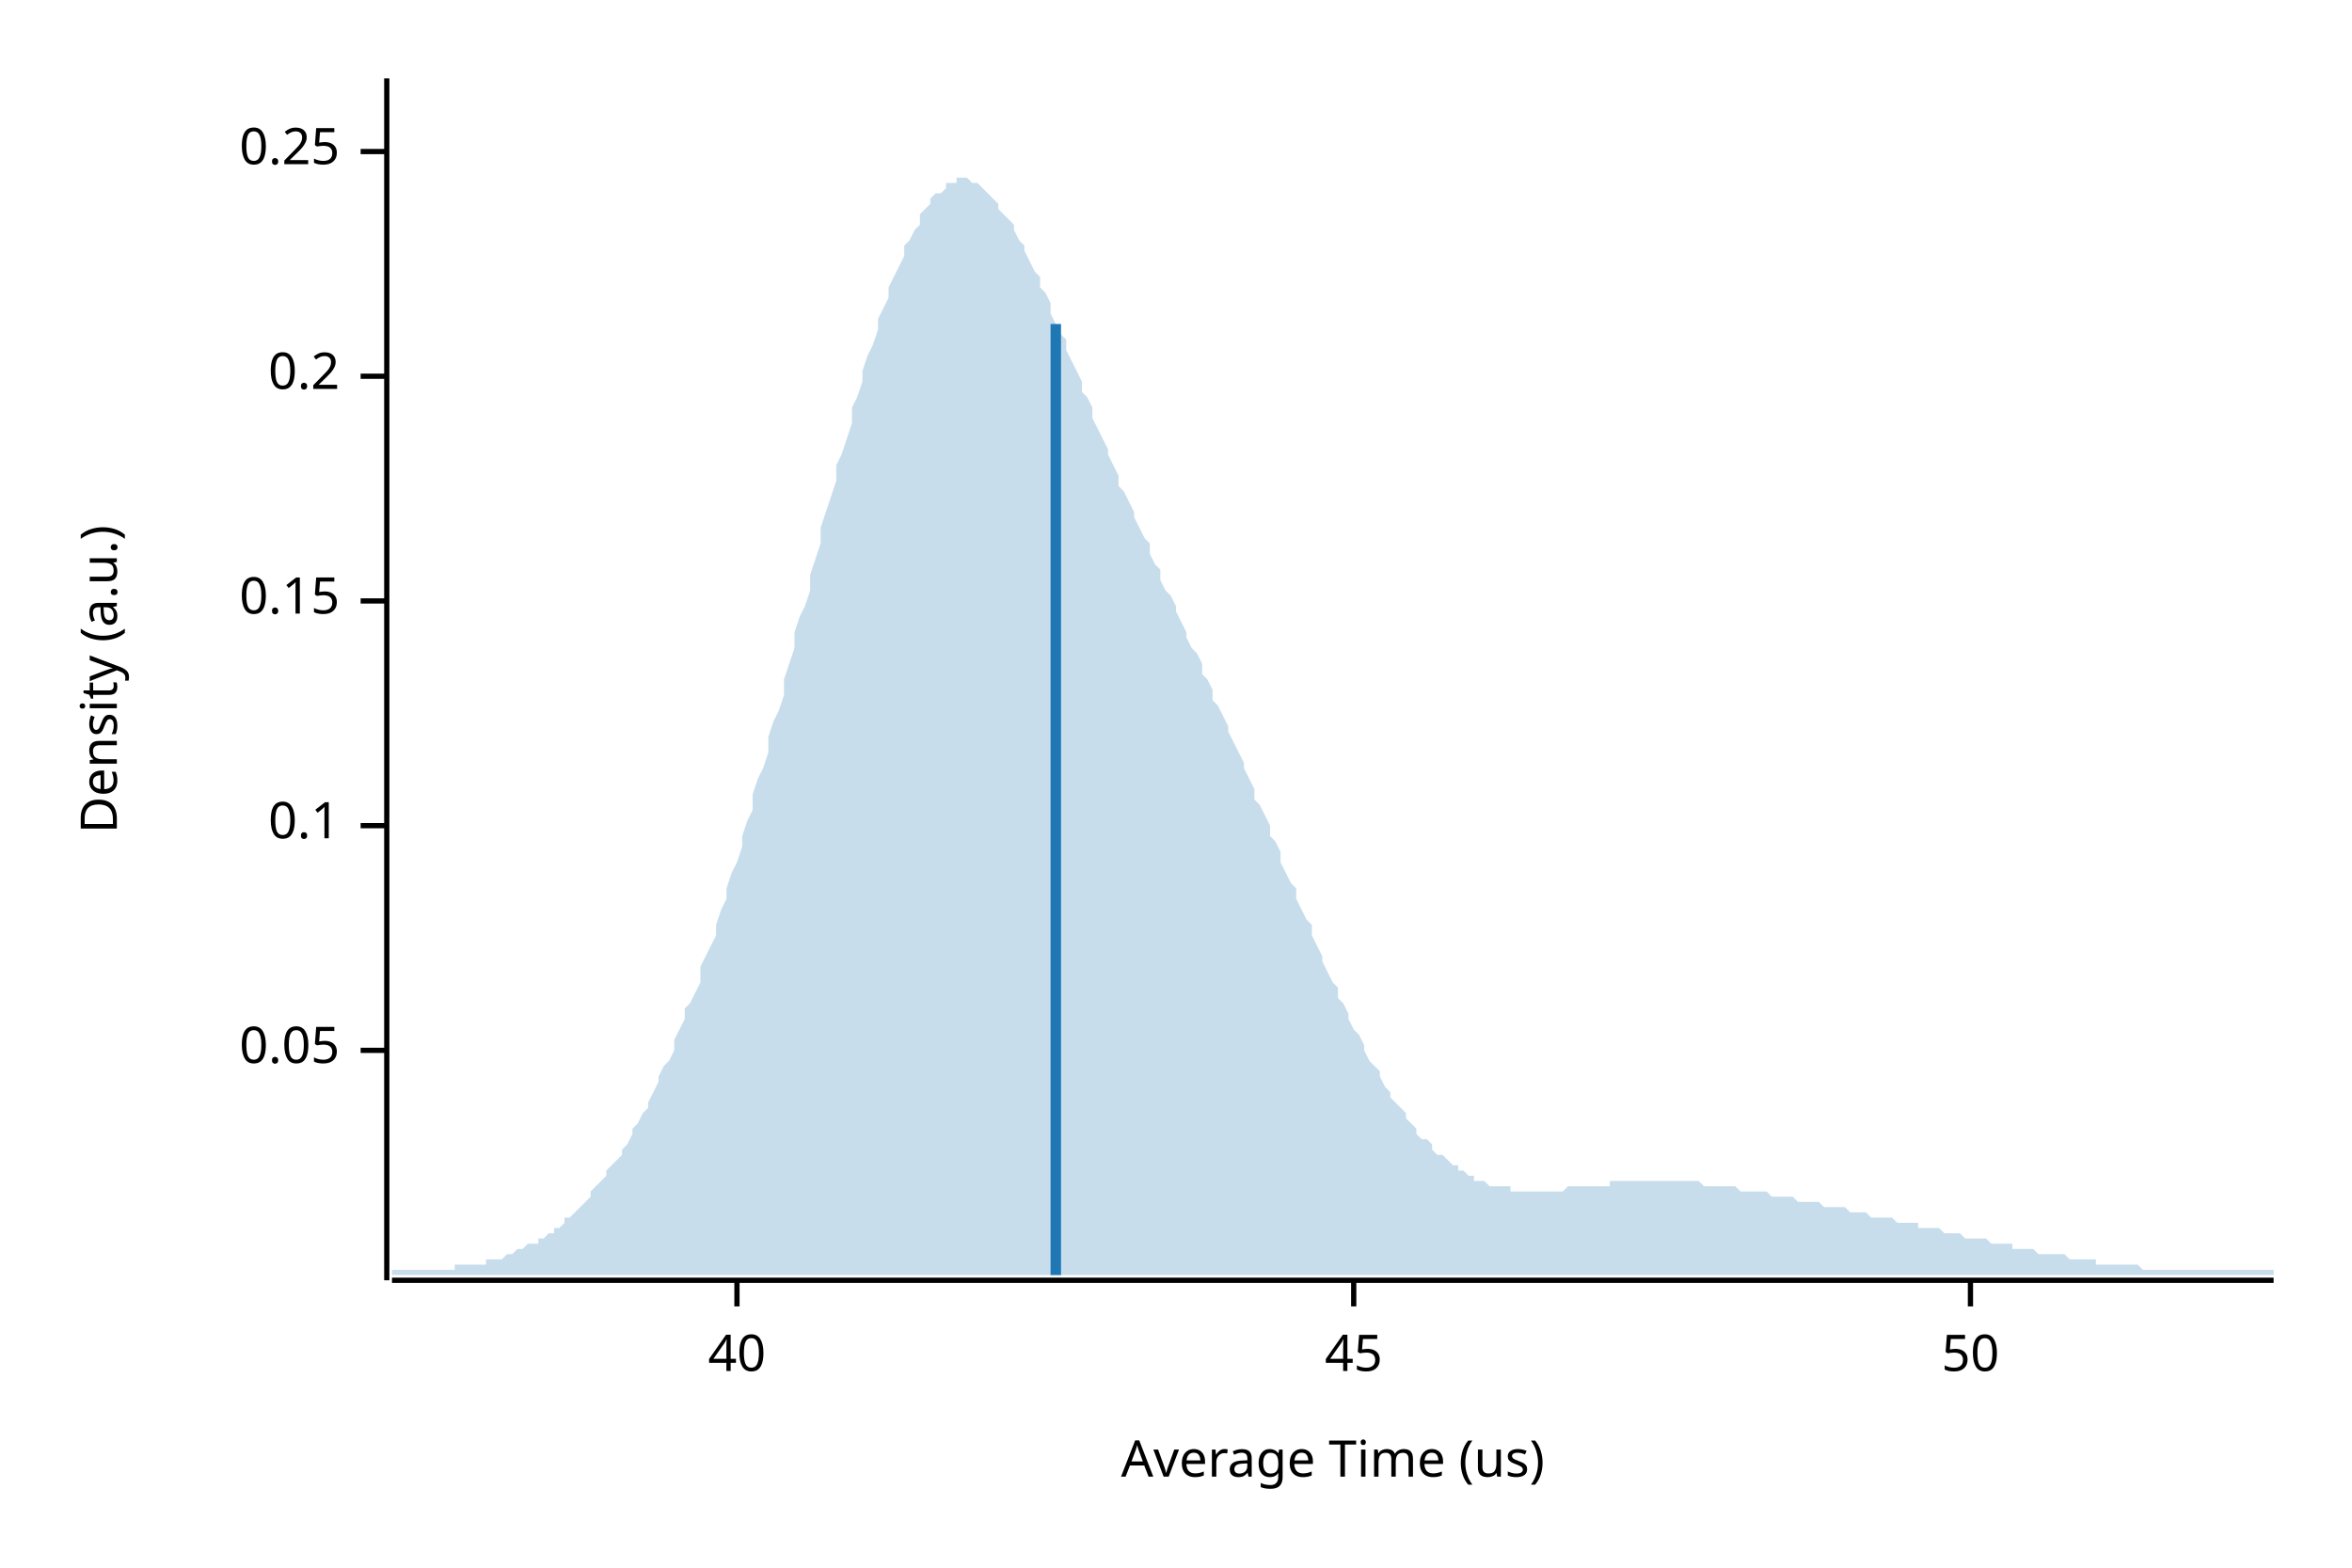
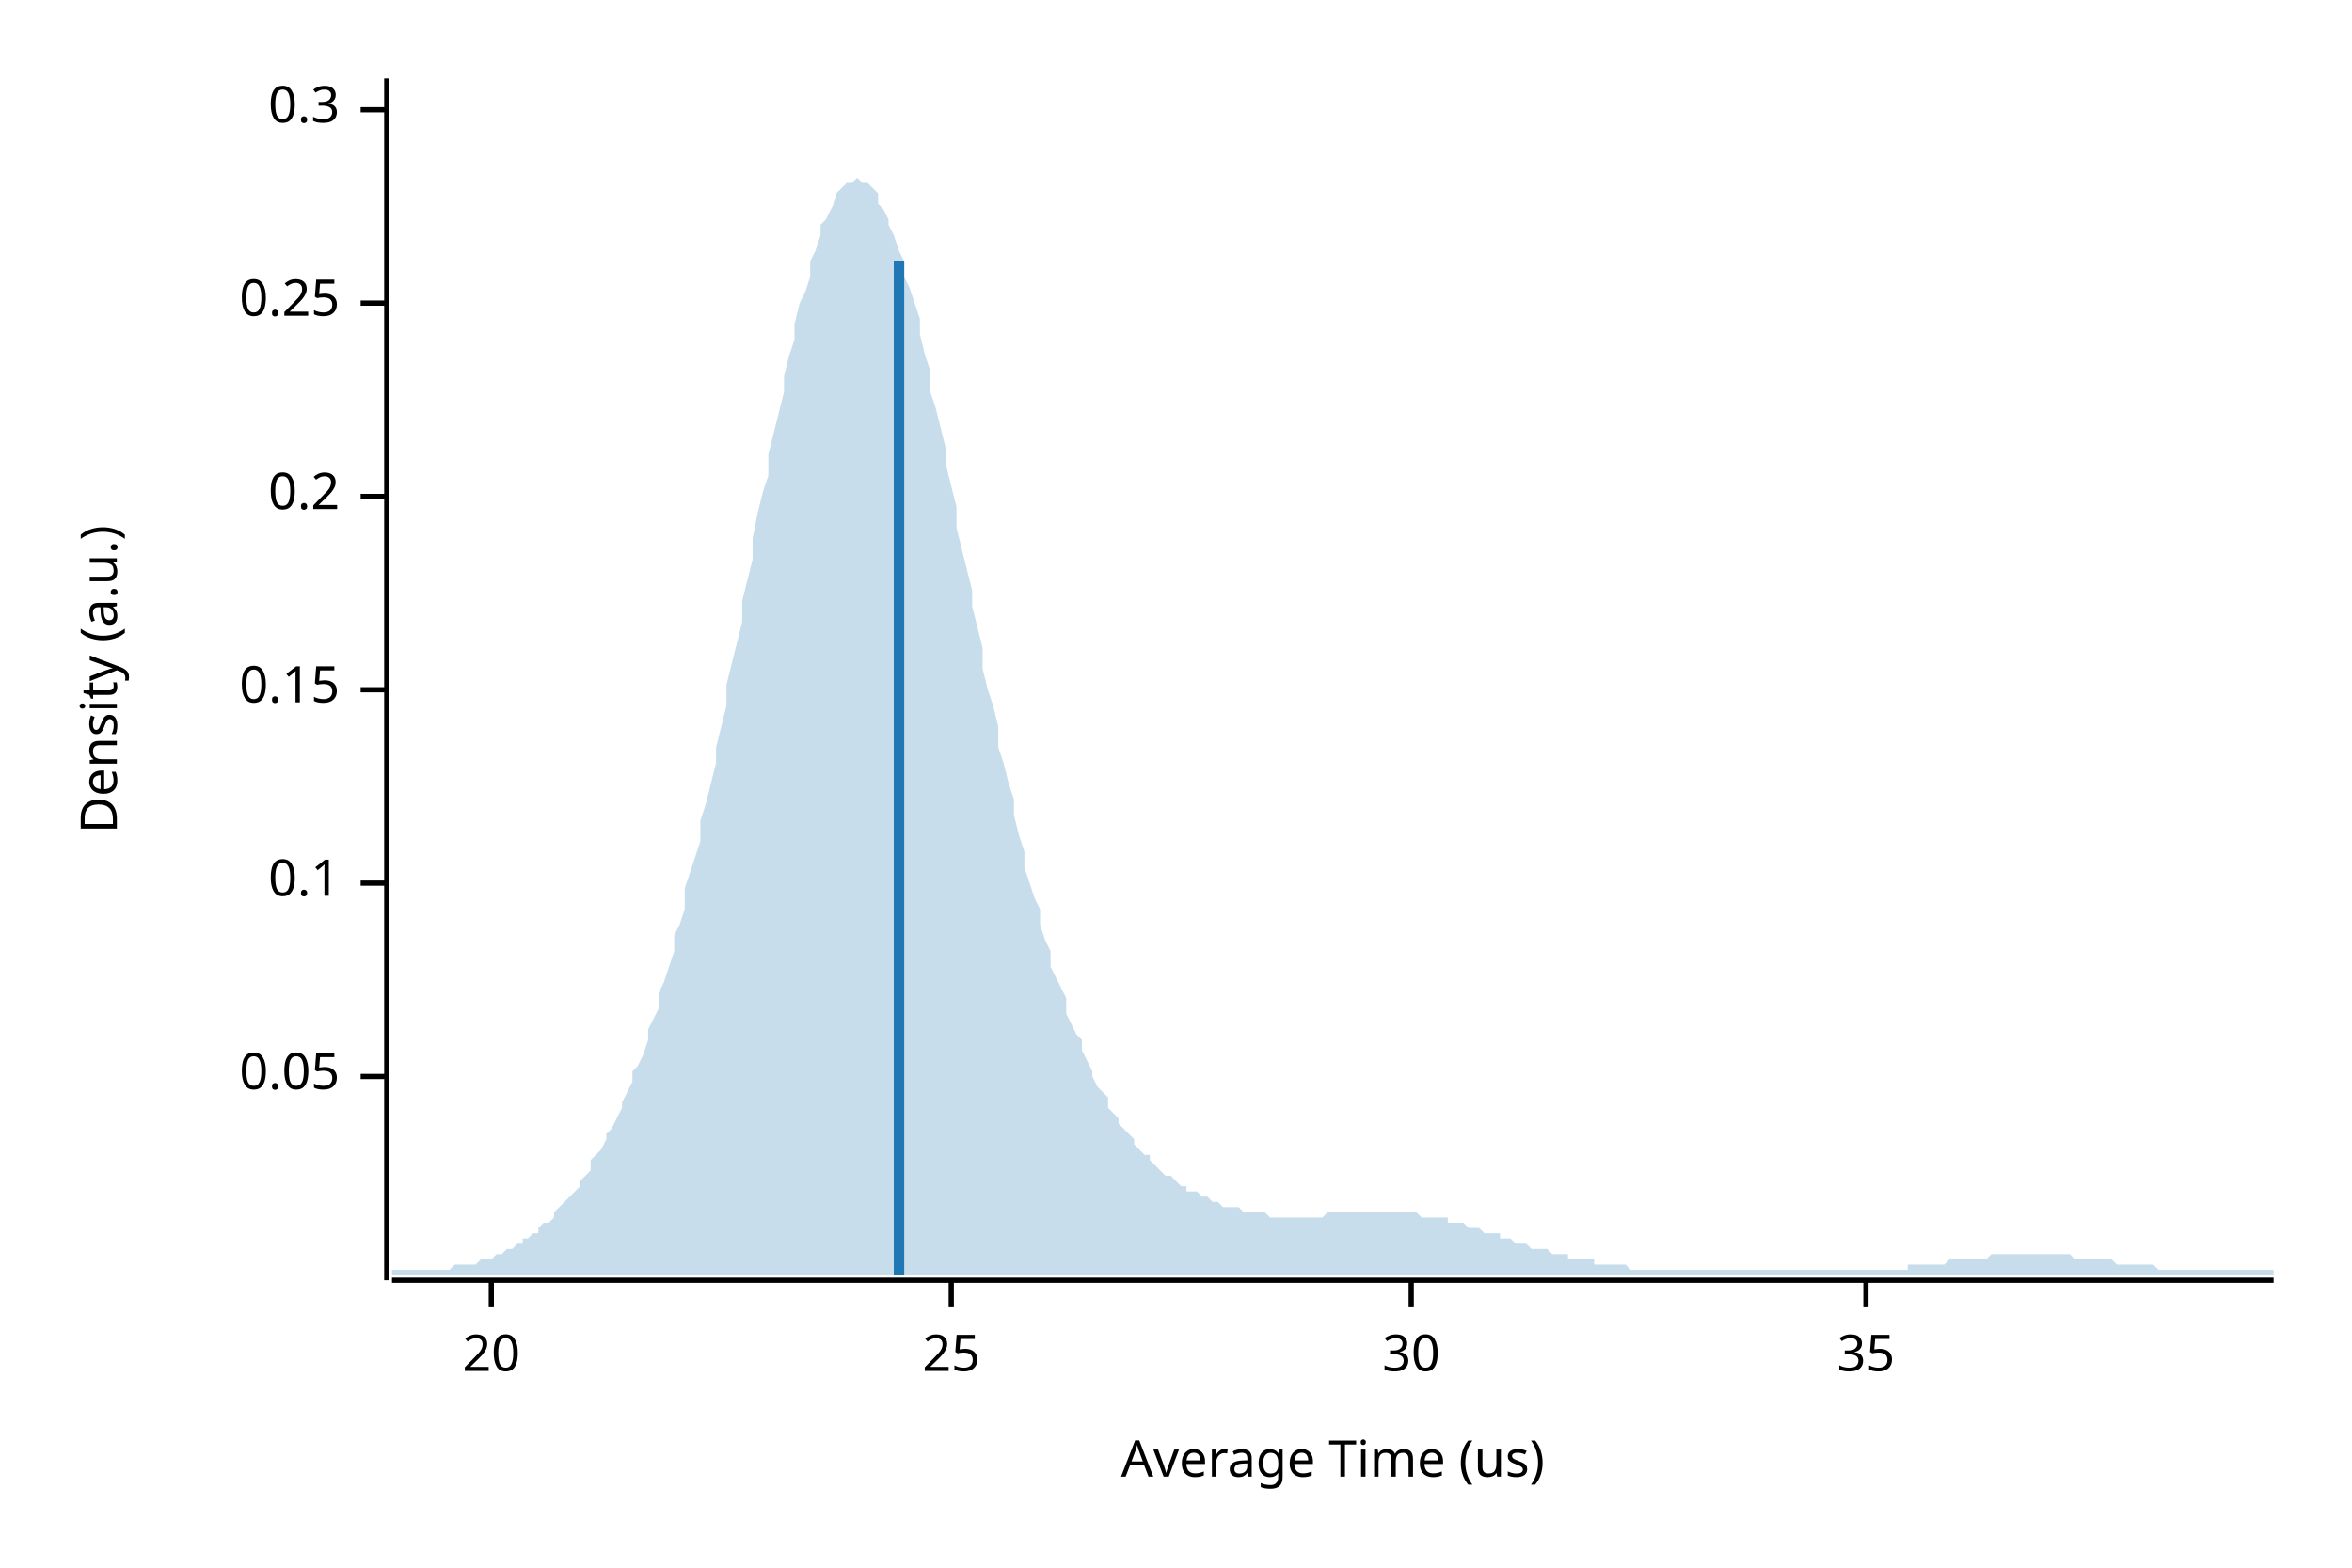
<svg xmlns="http://www.w3.org/2000/svg" width="450" height="300" viewBox="0 0 450 300">
  <text x="15" y="130" dy="0.76em" text-anchor="middle" font-family="sans-serif" font-size="9.677" opacity="1" fill="#000000" transform="rotate(270, 15, 130)">
Density (a.u.)
</text>
  <text x="255" y="285" dy="-0.5ex" text-anchor="middle" font-family="sans-serif" font-size="9.677" opacity="1" fill="#000000">
Average Time (us)
</text>
  <polyline fill="none" opacity="1" stroke="#000000" stroke-width="1" points="74,15 74,245 " />
-   <text x="65" y="201" dy="0.5ex" text-anchor="end" font-family="sans-serif" font-size="9.677" opacity="1" fill="#000000">
+   <text x="65" y="206" dy="0.5ex" text-anchor="end" font-family="sans-serif" font-size="9.677" opacity="1" fill="#000000">
0.05
</text>
-   <polyline fill="none" opacity="1" stroke="#000000" stroke-width="1" points="69,201 74,201 " />
-   <text x="65" y="158" dy="0.5ex" text-anchor="end" font-family="sans-serif" font-size="9.677" opacity="1" fill="#000000">
+   <polyline fill="none" opacity="1" stroke="#000000" stroke-width="1" points="69,206 74,206 " />
+   <text x="65" y="169" dy="0.5ex" text-anchor="end" font-family="sans-serif" font-size="9.677" opacity="1" fill="#000000">
0.1
</text>
-   <polyline fill="none" opacity="1" stroke="#000000" stroke-width="1" points="69,158 74,158 " />
-   <text x="65" y="115" dy="0.5ex" text-anchor="end" font-family="sans-serif" font-size="9.677" opacity="1" fill="#000000">
+   <polyline fill="none" opacity="1" stroke="#000000" stroke-width="1" points="69,169 74,169 " />
+   <text x="65" y="132" dy="0.5ex" text-anchor="end" font-family="sans-serif" font-size="9.677" opacity="1" fill="#000000">
0.15
</text>
-   <polyline fill="none" opacity="1" stroke="#000000" stroke-width="1" points="69,115 74,115 " />
-   <text x="65" y="72" dy="0.5ex" text-anchor="end" font-family="sans-serif" font-size="9.677" opacity="1" fill="#000000">
+   <polyline fill="none" opacity="1" stroke="#000000" stroke-width="1" points="69,132 74,132 " />
+   <text x="65" y="95" dy="0.5ex" text-anchor="end" font-family="sans-serif" font-size="9.677" opacity="1" fill="#000000">
0.2
</text>
-   <polyline fill="none" opacity="1" stroke="#000000" stroke-width="1" points="69,72 74,72 " />
-   <text x="65" y="29" dy="0.5ex" text-anchor="end" font-family="sans-serif" font-size="9.677" opacity="1" fill="#000000">
+   <polyline fill="none" opacity="1" stroke="#000000" stroke-width="1" points="69,95 74,95 " />
+   <text x="65" y="58" dy="0.5ex" text-anchor="end" font-family="sans-serif" font-size="9.677" opacity="1" fill="#000000">
0.25
</text>
-   <polyline fill="none" opacity="1" stroke="#000000" stroke-width="1" points="69,29 74,29 " />
+   <polyline fill="none" opacity="1" stroke="#000000" stroke-width="1" points="69,58 74,58 " />
+   <text x="65" y="21" dy="0.5ex" text-anchor="end" font-family="sans-serif" font-size="9.677" opacity="1" fill="#000000">
+ 0.3
+ </text>
+   <polyline fill="none" opacity="1" stroke="#000000" stroke-width="1" points="69,21 74,21 " />
  <polyline fill="none" opacity="1" stroke="#000000" stroke-width="1" points="75,245 435,245 " />
-   <text x="141" y="255" dy="0.76em" text-anchor="middle" font-family="sans-serif" font-size="9.677" opacity="1" fill="#000000">
- 40
+   <text x="94" y="255" dy="0.76em" text-anchor="middle" font-family="sans-serif" font-size="9.677" opacity="1" fill="#000000">
+ 20
</text>
-   <polyline fill="none" opacity="1" stroke="#000000" stroke-width="1" points="141,245 141,250 " />
-   <text x="259" y="255" dy="0.76em" text-anchor="middle" font-family="sans-serif" font-size="9.677" opacity="1" fill="#000000">
- 45
+   <polyline fill="none" opacity="1" stroke="#000000" stroke-width="1" points="94,245 94,250 " />
+   <text x="182" y="255" dy="0.76em" text-anchor="middle" font-family="sans-serif" font-size="9.677" opacity="1" fill="#000000">
+ 25
</text>
-   <polyline fill="none" opacity="1" stroke="#000000" stroke-width="1" points="259,245 259,250 " />
-   <text x="377" y="255" dy="0.76em" text-anchor="middle" font-family="sans-serif" font-size="9.677" opacity="1" fill="#000000">
- 50
+   <polyline fill="none" opacity="1" stroke="#000000" stroke-width="1" points="182,245 182,250 " />
+   <text x="270" y="255" dy="0.76em" text-anchor="middle" font-family="sans-serif" font-size="9.677" opacity="1" fill="#000000">
+ 30
</text>
-   <polyline fill="none" opacity="1" stroke="#000000" stroke-width="1" points="377,245 377,250 " />
-   <polygon opacity="0.25" fill="#1F78B4" points="75,243 75,243 76,243 77,243 77,243 78,243 79,243 80,243 80,243 81,243 82,243 82,243 83,243 84,243 85,243 85,243 86,243 87,243 87,242 88,242 89,242 90,242 90,242 91,242 92,242 93,242 93,241 94,241 95,241 95,241 96,241 97,240 98,240 98,240 99,239 100,239 100,239 101,238 102,238 103,238 103,237 104,237 105,236 106,236 106,235 107,235 108,234 108,233 109,233 110,232 111,231 111,231 112,230 113,229 113,228 114,227 115,226 116,225 116,224 117,223 118,222 119,221 119,220 120,219 121,217 121,216 122,215 123,213 124,212 124,211 125,209 126,207 126,206 127,204 128,203 129,201 129,199 130,197 131,195 131,193 132,192 133,190 134,188 134,185 135,183 136,181 137,179 137,177 138,174 139,172 139,170 140,167 141,165 142,162 142,160 143,157 144,155 144,152 145,149 146,147 147,144 147,141 148,138 149,136 150,133 150,130 151,127 152,124 152,121 153,118 154,116 155,113 155,110 156,107 157,104 157,101 158,98 159,95 160,92 160,89 161,87 162,84 163,81 163,78 164,76 165,73 165,71 166,68 167,66 168,63 168,61 169,59 170,57 170,55 171,53 172,51 173,49 173,47 174,46 175,44 176,43 176,41 177,40 178,39 178,38 179,37 180,37 181,36 181,35 182,35 183,35 183,34 184,34 185,34 186,35 186,35 187,35 188,36 188,36 189,37 190,38 191,39 191,40 192,41 193,42 194,43 194,44 195,46 196,47 196,48 197,50 198,52 199,53 199,55 200,56 201,58 201,60 202,62 203,64 204,65 204,67 205,69 206,71 207,73 207,75 208,76 209,78 209,80 210,82 211,84 212,86 212,87 213,89 214,91 214,93 215,94 216,96 217,98 217,99 218,101 219,103 220,104 220,106 221,108 222,109 222,111 223,113 224,114 225,116 225,117 226,119 227,121 227,122 228,124 229,125 230,127 230,129 231,130 232,132 232,134 233,135 234,137 235,139 235,140 236,142 237,144 238,146 238,147 239,149 240,151 240,153 241,154 242,156 243,158 243,160 244,161 245,163 245,165 246,167 247,169 248,170 248,172 249,174 250,176 251,177 251,179 252,181 253,183 253,184 254,186 255,188 256,189 256,191 257,192 258,194 258,195 259,197 260,198 261,200 261,201 262,203 263,204 264,205 264,206 265,208 266,209 266,210 267,211 268,212 269,213 269,214 270,215 271,216 271,217 272,218 273,218 274,219 274,220 275,221 276,221 277,222 277,222 278,223 279,223 279,224 280,224 281,225 282,225 282,226 283,226 284,226 284,226 285,227 286,227 287,227 287,227 288,227 289,227 289,228 290,228 291,228 292,228 292,228 293,228 294,228 295,228 295,228 296,228 297,228 297,228 298,228 299,228 300,227 300,227 301,227 302,227 302,227 303,227 304,227 305,227 305,227 306,227 307,227 308,227 308,226 309,226 310,226 310,226 311,226 312,226 313,226 313,226 314,226 315,226 315,226 316,226 317,226 318,226 318,226 319,226 320,226 321,226 321,226 322,226 323,226 323,226 324,226 325,226 326,227 326,227 327,227 328,227 328,227 329,227 330,227 331,227 331,227 332,227 333,228 333,228 334,228 335,228 336,228 336,228 337,228 338,228 339,229 339,229 340,229 341,229 341,229 342,229 343,229 344,230 344,230 345,230 346,230 346,230 347,230 348,230 349,231 349,231 350,231 351,231 352,231 352,231 353,231 354,232 354,232 355,232 356,232 357,232 357,232 358,233 359,233 359,233 360,233 361,233 362,233 362,233 363,234 364,234 365,234 365,234 366,234 367,234 367,235 368,235 369,235 370,235 370,235 371,235 372,236 372,236 373,236 374,236 375,236 375,236 376,237 377,237 378,237 378,237 379,237 380,237 380,237 381,238 382,238 383,238 383,238 384,238 385,238 385,239 386,239 387,239 388,239 388,239 389,239 390,240 390,240 391,240 392,240 393,240 393,240 394,240 395,240 396,241 396,241 397,241 398,241 398,241 399,241 400,241 401,241 401,242 402,242 403,242 403,242 404,242 405,242 406,242 406,242 407,242 408,242 409,242 409,242 410,243 411,243 411,243 412,243 413,243 414,243 414,243 415,243 416,243 416,243 417,243 418,243 419,243 419,243 420,243 421,243 422,243 422,243 423,243 424,243 424,243 425,243 426,243 427,243 427,243 428,243 429,243 429,243 430,243 431,243 432,243 432,243 433,243 434,243 435,243 435,244 75,244 " />
-   <polyline fill="none" opacity="1" stroke="#1F78B4" stroke-width="2" points="202,244 202,62 " />
+   <polyline fill="none" opacity="1" stroke="#000000" stroke-width="1" points="270,245 270,250 " />
+   <text x="357" y="255" dy="0.76em" text-anchor="middle" font-family="sans-serif" font-size="9.677" opacity="1" fill="#000000">
+ 35
+ </text>
+   <polyline fill="none" opacity="1" stroke="#000000" stroke-width="1" points="357,245 357,250 " />
+   <polygon opacity="0.25" fill="#1F78B4" points="75,243 75,243 76,243 77,243 77,243 78,243 79,243 80,243 80,243 81,243 82,243 82,243 83,243 84,243 85,243 85,243 86,243 87,242 87,242 88,242 89,242 90,242 90,242 91,242 92,241 93,241 93,241 94,241 95,240 95,240 96,240 97,239 98,239 98,239 99,238 100,238 100,237 101,237 102,236 103,236 103,235 104,234 105,234 106,233 106,232 107,231 108,230 108,230 109,229 110,228 111,227 111,226 112,225 113,224 113,222 114,221 115,220 116,218 116,217 117,216 118,214 119,212 119,211 120,209 121,207 121,205 122,204 123,202 124,199 124,197 125,195 126,193 126,190 127,188 128,185 129,182 129,179 130,177 131,174 131,170 132,167 133,164 134,161 134,157 135,154 136,150 137,146 137,143 138,139 139,135 139,131 140,127 141,123 142,119 142,115 143,111 144,107 144,103 145,98 146,94 147,91 147,87 148,83 149,79 150,75 150,72 151,68 152,65 152,62 153,58 154,56 155,53 155,50 156,48 157,45 157,43 158,42 159,40 160,38 160,37 161,36 162,35 163,35 163,35 164,34 165,35 165,35 166,35 167,36 168,37 168,39 169,40 170,42 170,43 171,45 172,48 173,50 173,53 174,55 175,58 176,61 176,64 177,68 178,71 178,75 179,78 180,82 181,86 181,89 182,93 183,97 183,101 184,105 185,109 186,113 186,116 187,120 188,124 188,128 189,132 190,135 191,139 191,143 192,146 193,150 194,153 194,156 195,160 196,163 196,166 197,169 198,172 199,174 199,177 200,180 201,182 201,185 202,187 203,189 204,191 204,194 205,196 206,198 207,199 207,201 208,203 209,205 209,206 210,208 211,209 212,210 212,212 213,213 214,214 214,215 215,216 216,217 217,218 217,219 218,220 219,221 220,221 220,222 221,223 222,224 222,224 223,225 224,225 225,226 225,226 226,227 227,227 227,228 228,228 229,228 230,229 230,229 231,229 232,230 232,230 233,230 234,231 235,231 235,231 236,231 237,231 238,232 238,232 239,232 240,232 240,232 241,232 242,232 243,233 243,233 244,233 245,233 245,233 246,233 247,233 248,233 248,233 249,233 250,233 251,233 251,233 252,233 253,233 253,233 254,232 255,232 256,232 256,232 257,232 258,232 258,232 259,232 260,232 261,232 261,232 262,232 263,232 264,232 264,232 265,232 266,232 266,232 267,232 268,232 269,232 269,232 270,232 271,232 271,232 272,233 273,233 274,233 274,233 275,233 276,233 277,233 277,234 278,234 279,234 279,234 280,234 281,235 282,235 282,235 283,235 284,236 284,236 285,236 286,236 287,236 287,237 288,237 289,237 289,237 290,238 291,238 292,238 292,238 293,239 294,239 295,239 295,239 296,239 297,240 297,240 298,240 299,240 300,240 300,241 301,241 302,241 302,241 303,241 304,241 305,241 305,242 306,242 307,242 308,242 308,242 309,242 310,242 310,242 311,242 312,243 313,243 313,243 314,243 315,243 315,243 316,243 317,243 318,243 318,243 319,243 320,243 321,243 321,243 322,243 323,243 323,243 324,243 325,243 326,243 326,243 327,243 328,243 328,243 329,243 330,243 331,243 331,243 332,243 333,243 333,243 334,243 335,243 336,243 336,243 337,243 338,243 339,243 339,243 340,243 341,243 341,243 342,243 343,243 344,243 344,243 345,243 346,243 346,243 347,243 348,243 349,243 349,243 350,243 351,243 352,243 352,243 353,243 354,243 354,243 355,243 356,243 357,243 357,243 358,243 359,243 359,243 360,243 361,243 362,243 362,243 363,243 364,243 365,243 365,242 366,242 367,242 367,242 368,242 369,242 370,242 370,242 371,242 372,242 372,242 373,241 374,241 375,241 375,241 376,241 377,241 378,241 378,241 379,241 380,241 380,241 381,240 382,240 383,240 383,240 384,240 385,240 385,240 386,240 387,240 388,240 388,240 389,240 390,240 390,240 391,240 392,240 393,240 393,240 394,240 395,240 396,240 396,240 397,241 398,241 398,241 399,241 400,241 401,241 401,241 402,241 403,241 403,241 404,241 405,242 406,242 406,242 407,242 408,242 409,242 409,242 410,242 411,242 411,242 412,242 413,243 414,243 414,243 415,243 416,243 416,243 417,243 418,243 419,243 419,243 420,243 421,243 422,243 422,243 423,243 424,243 424,243 425,243 426,243 427,243 427,243 428,243 429,243 429,243 430,243 431,243 432,243 432,243 433,243 434,243 435,243 435,244 75,244 " />
+   <polyline fill="none" opacity="1" stroke="#1F78B4" stroke-width="2" points="172,244 172,50 " />
</svg>
